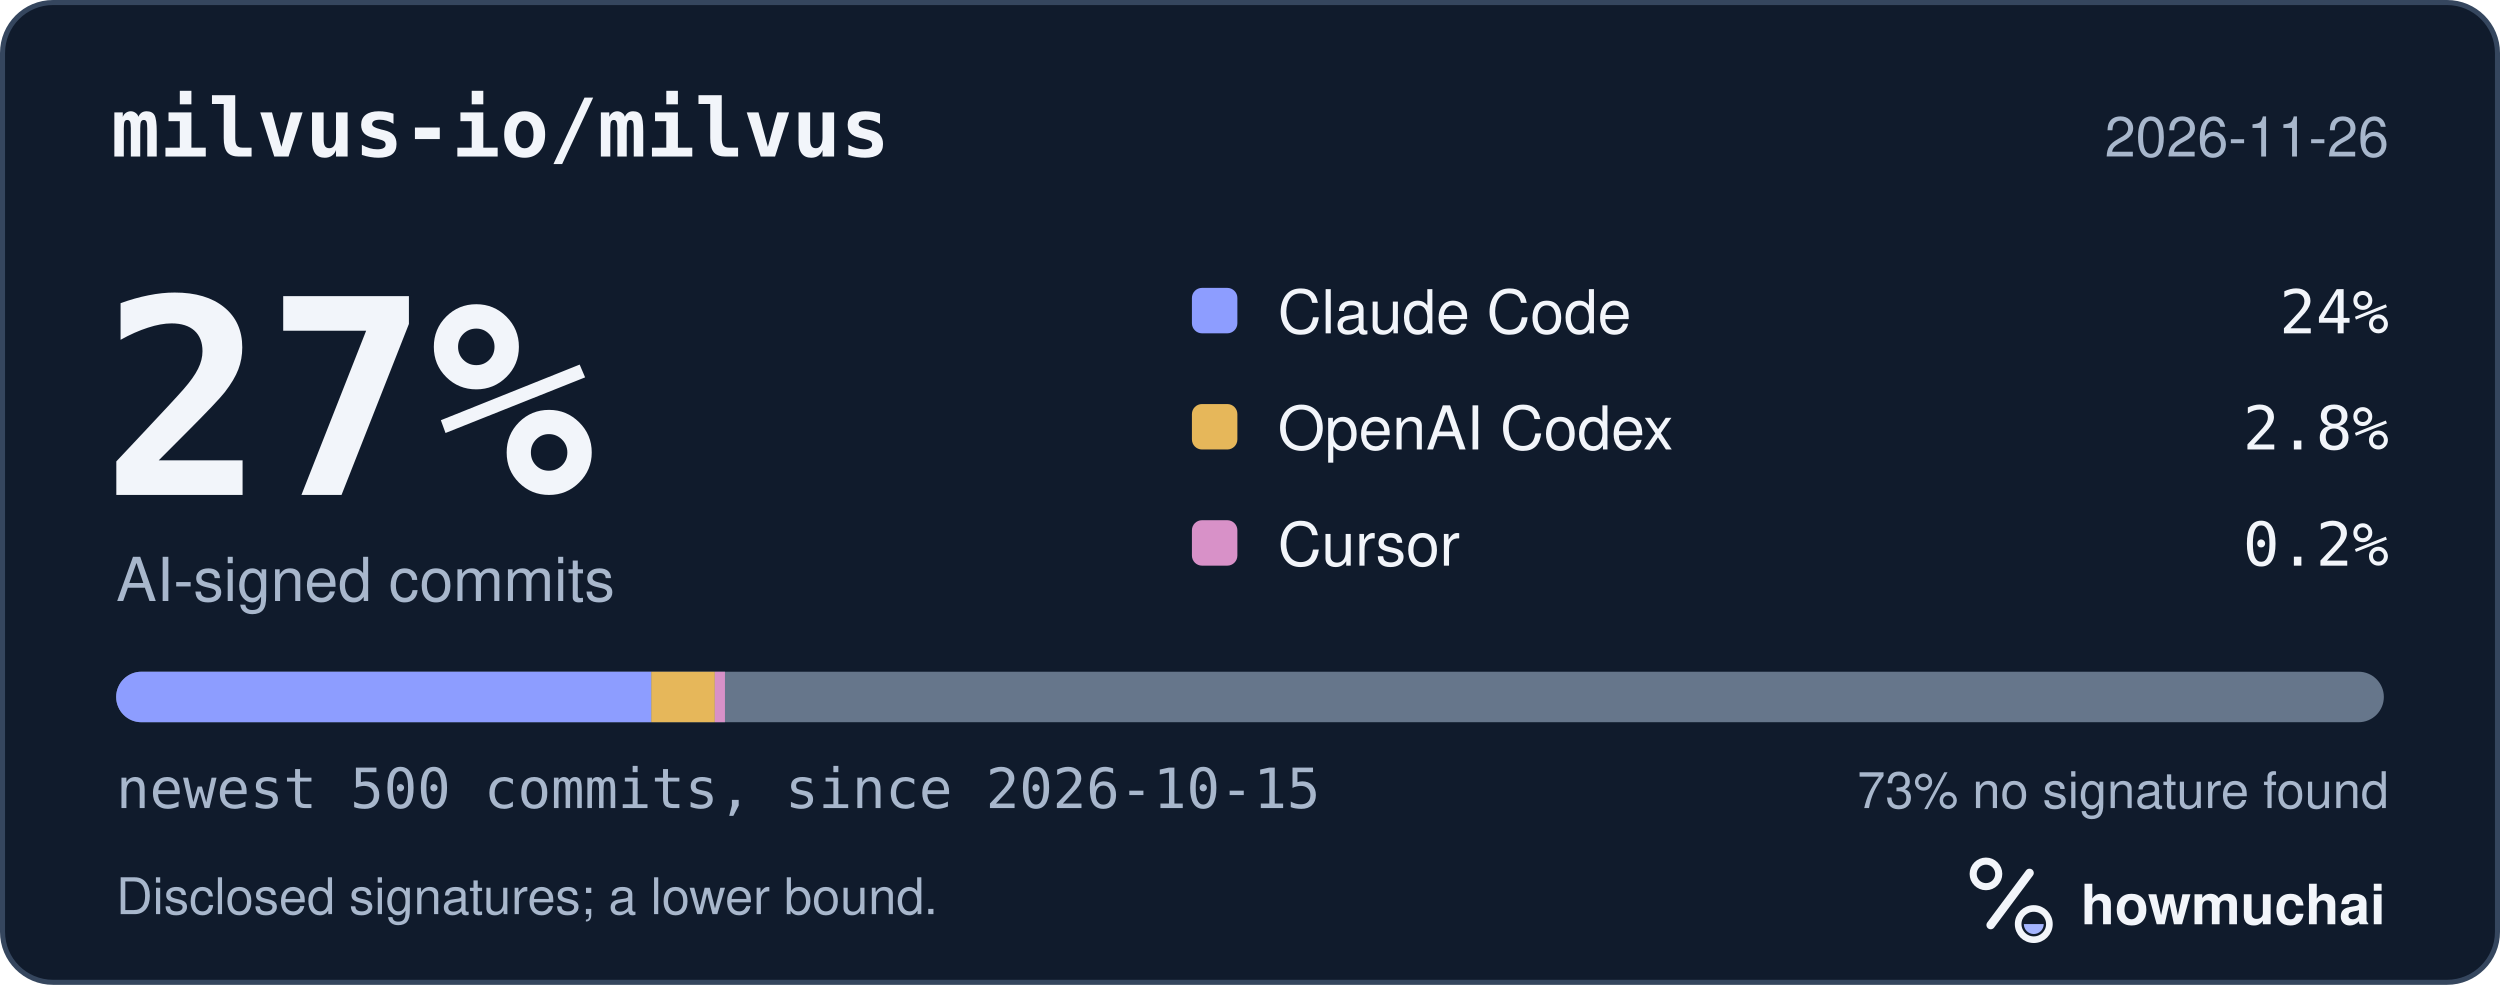
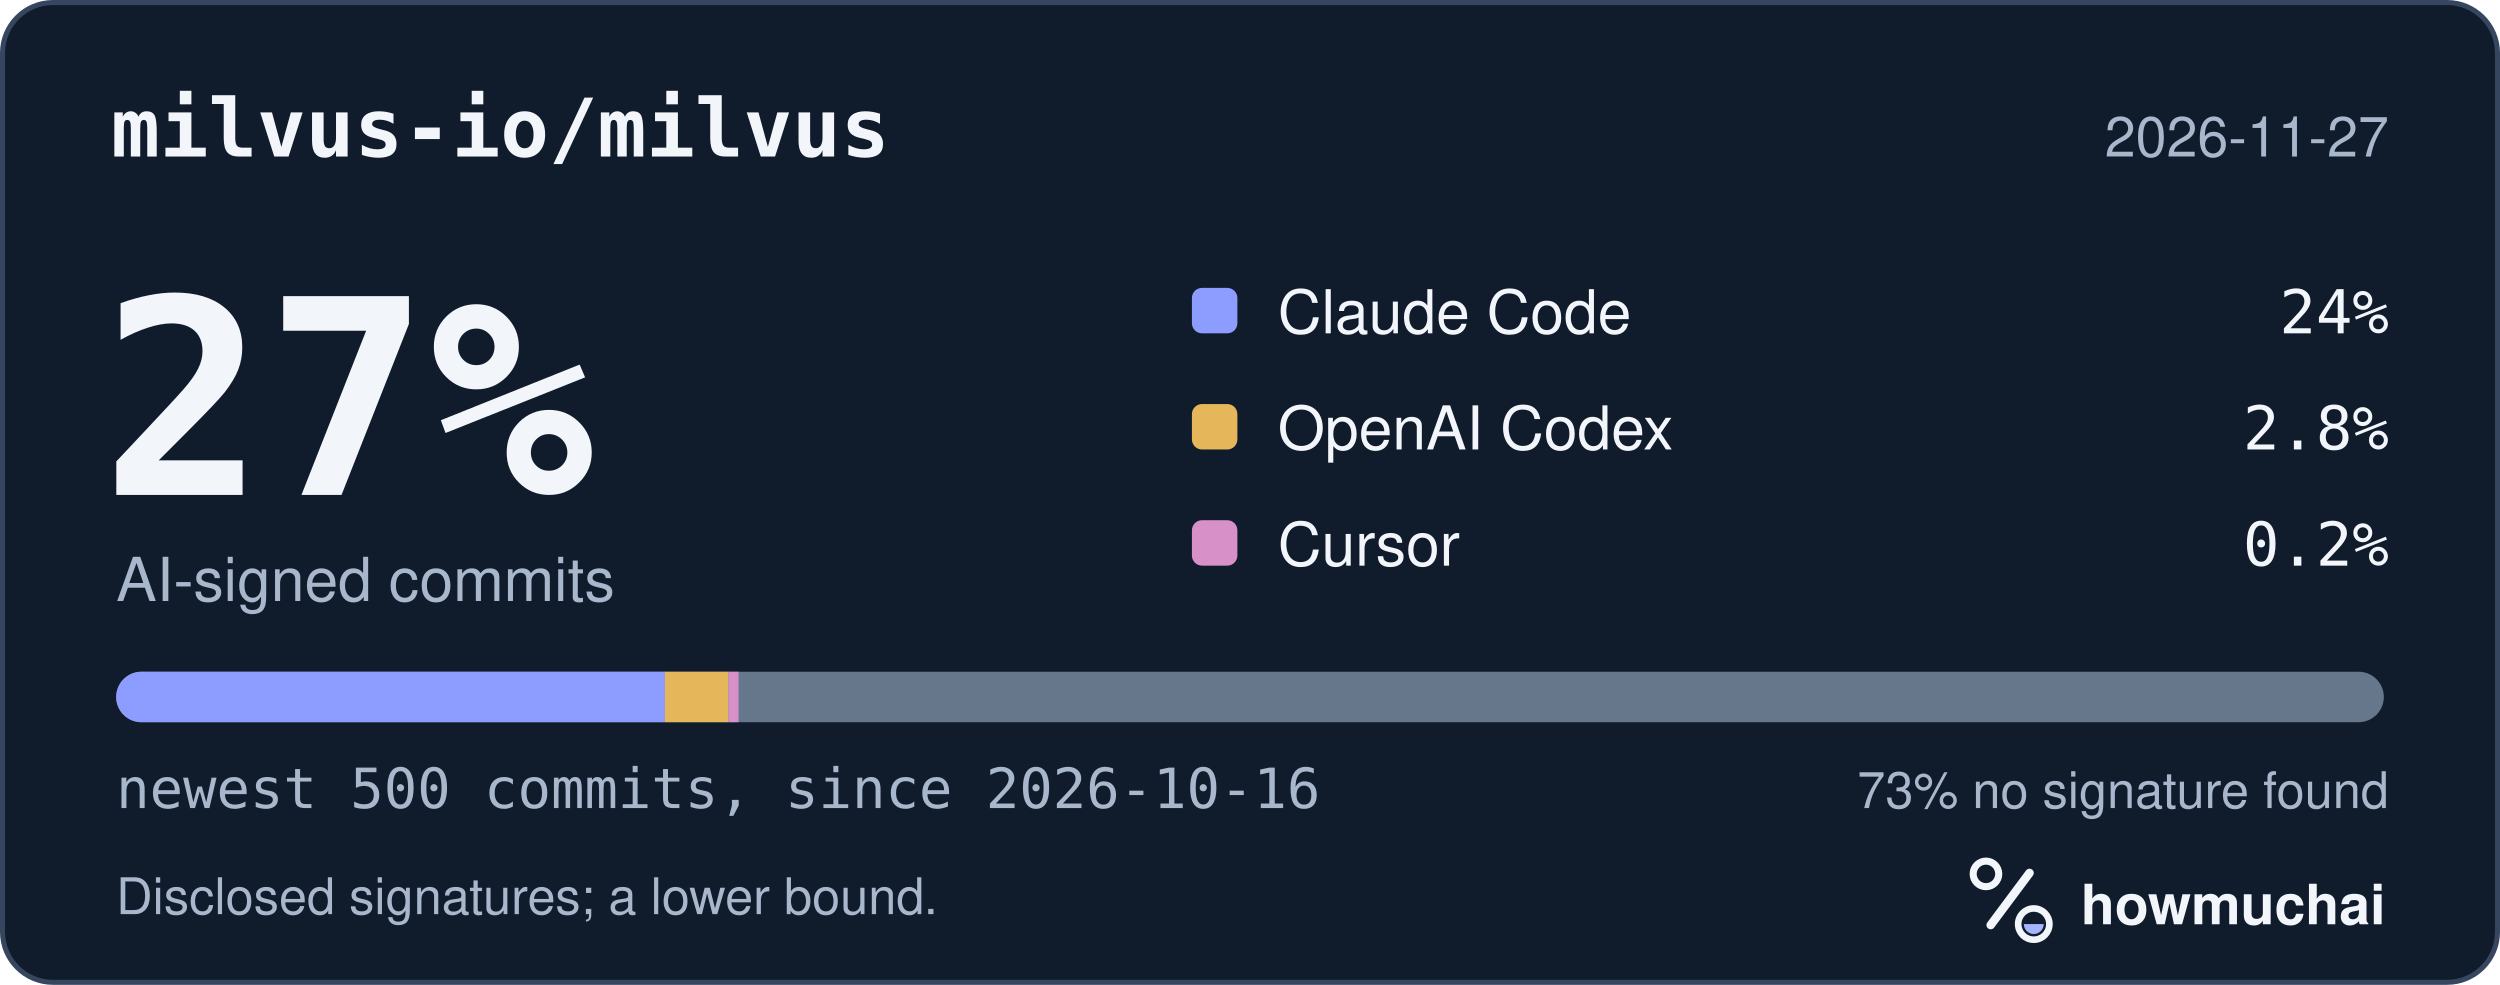
<svg xmlns="http://www.w3.org/2000/svg" width="495" height="195" viewBox="0 0 495 195" role="img" aria-labelledby="hm-t hm-d">
  <rect x="0.5" y="0.5" width="494" height="194" rx="10" fill="#101B2C" stroke="#35465E" />
  <text x="22" y="31" fill="#F2F5FA" font-family="ui-monospace, SF Mono, Menlo, Consolas, IBM Plex Mono, monospace" font-size="16" font-weight="600">milvus-io/milvus</text>
-   <text x="473" y="31" fill="#A8B7CC" font-family="-apple-system, BlinkMacSystemFont, Segoe UI, Helvetica, Arial, Fira Sans, sans-serif" font-size="11" text-anchor="end">2026-11-26</text>
+   <text x="473" y="31" fill="#A8B7CC" font-family="-apple-system, BlinkMacSystemFont, Segoe UI, Helvetica, Arial, Fira Sans, sans-serif" font-size="11" text-anchor="end">2026-11-27</text>
  <text x="20" y="98" fill="#F2F5FA" font-family="ui-monospace, SF Mono, Menlo, Consolas, IBM Plex Mono, monospace" font-size="54" font-weight="700">27%</text>
  <text x="23" y="119" fill="#A8B7CC" font-family="-apple-system, BlinkMacSystemFont, Segoe UI, Helvetica, Arial, Fira Sans, sans-serif" font-size="12">AI-signed commits</text>
  <rect x="236" y="57" width="9" height="9" rx="2" fill="#8D9DFF" />
  <text x="253" y="66" fill="#F2F5FA" font-family="-apple-system, BlinkMacSystemFont, Segoe UI, Helvetica, Arial, Fira Sans, sans-serif" font-size="12">Claude Code</text>
  <text x="473" y="66" fill="#F2F5FA" font-family="ui-monospace, SF Mono, Menlo, Consolas, IBM Plex Mono, monospace" font-size="12" text-anchor="end">24%</text>
  <rect x="236" y="80" width="9" height="9" rx="2" fill="#E6B75A" />
  <text x="253" y="89" fill="#F2F5FA" font-family="-apple-system, BlinkMacSystemFont, Segoe UI, Helvetica, Arial, Fira Sans, sans-serif" font-size="12">OpenAI Codex</text>
  <text x="473" y="89" fill="#F2F5FA" font-family="ui-monospace, SF Mono, Menlo, Consolas, IBM Plex Mono, monospace" font-size="12" text-anchor="end">2.8%</text>
  <rect x="236" y="103" width="9" height="9" rx="2" fill="#D891C8" />
  <text x="253" y="112" fill="#F2F5FA" font-family="-apple-system, BlinkMacSystemFont, Segoe UI, Helvetica, Arial, Fira Sans, sans-serif" font-size="12">Cursor</text>
  <text x="473" y="112" fill="#F2F5FA" font-family="ui-monospace, SF Mono, Menlo, Consolas, IBM Plex Mono, monospace" font-size="12" text-anchor="end">0.2%</text>
  <defs>
    <clipPath id="hm-bar">
      <rect x="23" y="133" width="449" height="10" rx="5" />
    </clipPath>
  </defs>
  <rect x="23" y="133" width="449" height="10" rx="5" fill="#66768B" />
  <g clip-path="url(#hm-bar)">
-     <rect x="23.00" y="133" width="105.96" height="10" fill="#8D9DFF" />
-     <rect x="128.96" y="133" width="12.57" height="10" fill="#E6B75A" />
-     <rect x="141.54" y="133" width="2.00" height="10" fill="#D891C8" />
+     <rect x="23.00" y="133" width="108.66" height="10" fill="#8D9DFF" />
+     <rect x="131.66" y="133" width="12.57" height="10" fill="#E6B75A" />
+     <rect x="144.23" y="133" width="2.00" height="10" fill="#D891C8" />
  </g>
-   <text x="23" y="160" fill="#A8B7CC" font-family="ui-monospace, SF Mono, Menlo, Consolas, IBM Plex Mono, monospace" font-size="11">newest 500 commits, since 2026-10-15</text>
+   <text x="23" y="160" fill="#A8B7CC" font-family="ui-monospace, SF Mono, Menlo, Consolas, IBM Plex Mono, monospace" font-size="11">newest 500 commits, since 2026-10-16</text>
  <text x="473" y="160" fill="#A8B7CC" font-family="-apple-system, BlinkMacSystemFont, Segoe UI, Helvetica, Arial, Fira Sans, sans-serif" font-size="10" text-anchor="end">73% no signature found</text>
  <text x="23" y="181" fill="#A8B7CC" font-family="-apple-system, BlinkMacSystemFont, Segoe UI, Helvetica, Arial, Fira Sans, sans-serif" font-size="10">Disclosed signatures; a lower bound.</text>
  <g transform="translate(386 166) scale(0.046875)">
    <circle cx="154" cy="150" r="54" fill="none" stroke="#F2F5FA" stroke-width="30" />
    <path d="M174 366 338 146" fill="none" stroke="#F2F5FA" stroke-width="36" stroke-linecap="round" />
    <circle cx="356" cy="362" r="66" fill="none" stroke="#F2F5FA" stroke-width="28" />
    <path d="M314 362a42 42 0 0 0 84 0Z" fill="#A4B5FF" />
  </g>
  <text x="412" y="183" fill="#F2F5FA" font-family="-apple-system, BlinkMacSystemFont, Segoe UI, Helvetica, Arial, Fira Sans, sans-serif" font-size="11" font-weight="650">howmuchai</text>
</svg>
